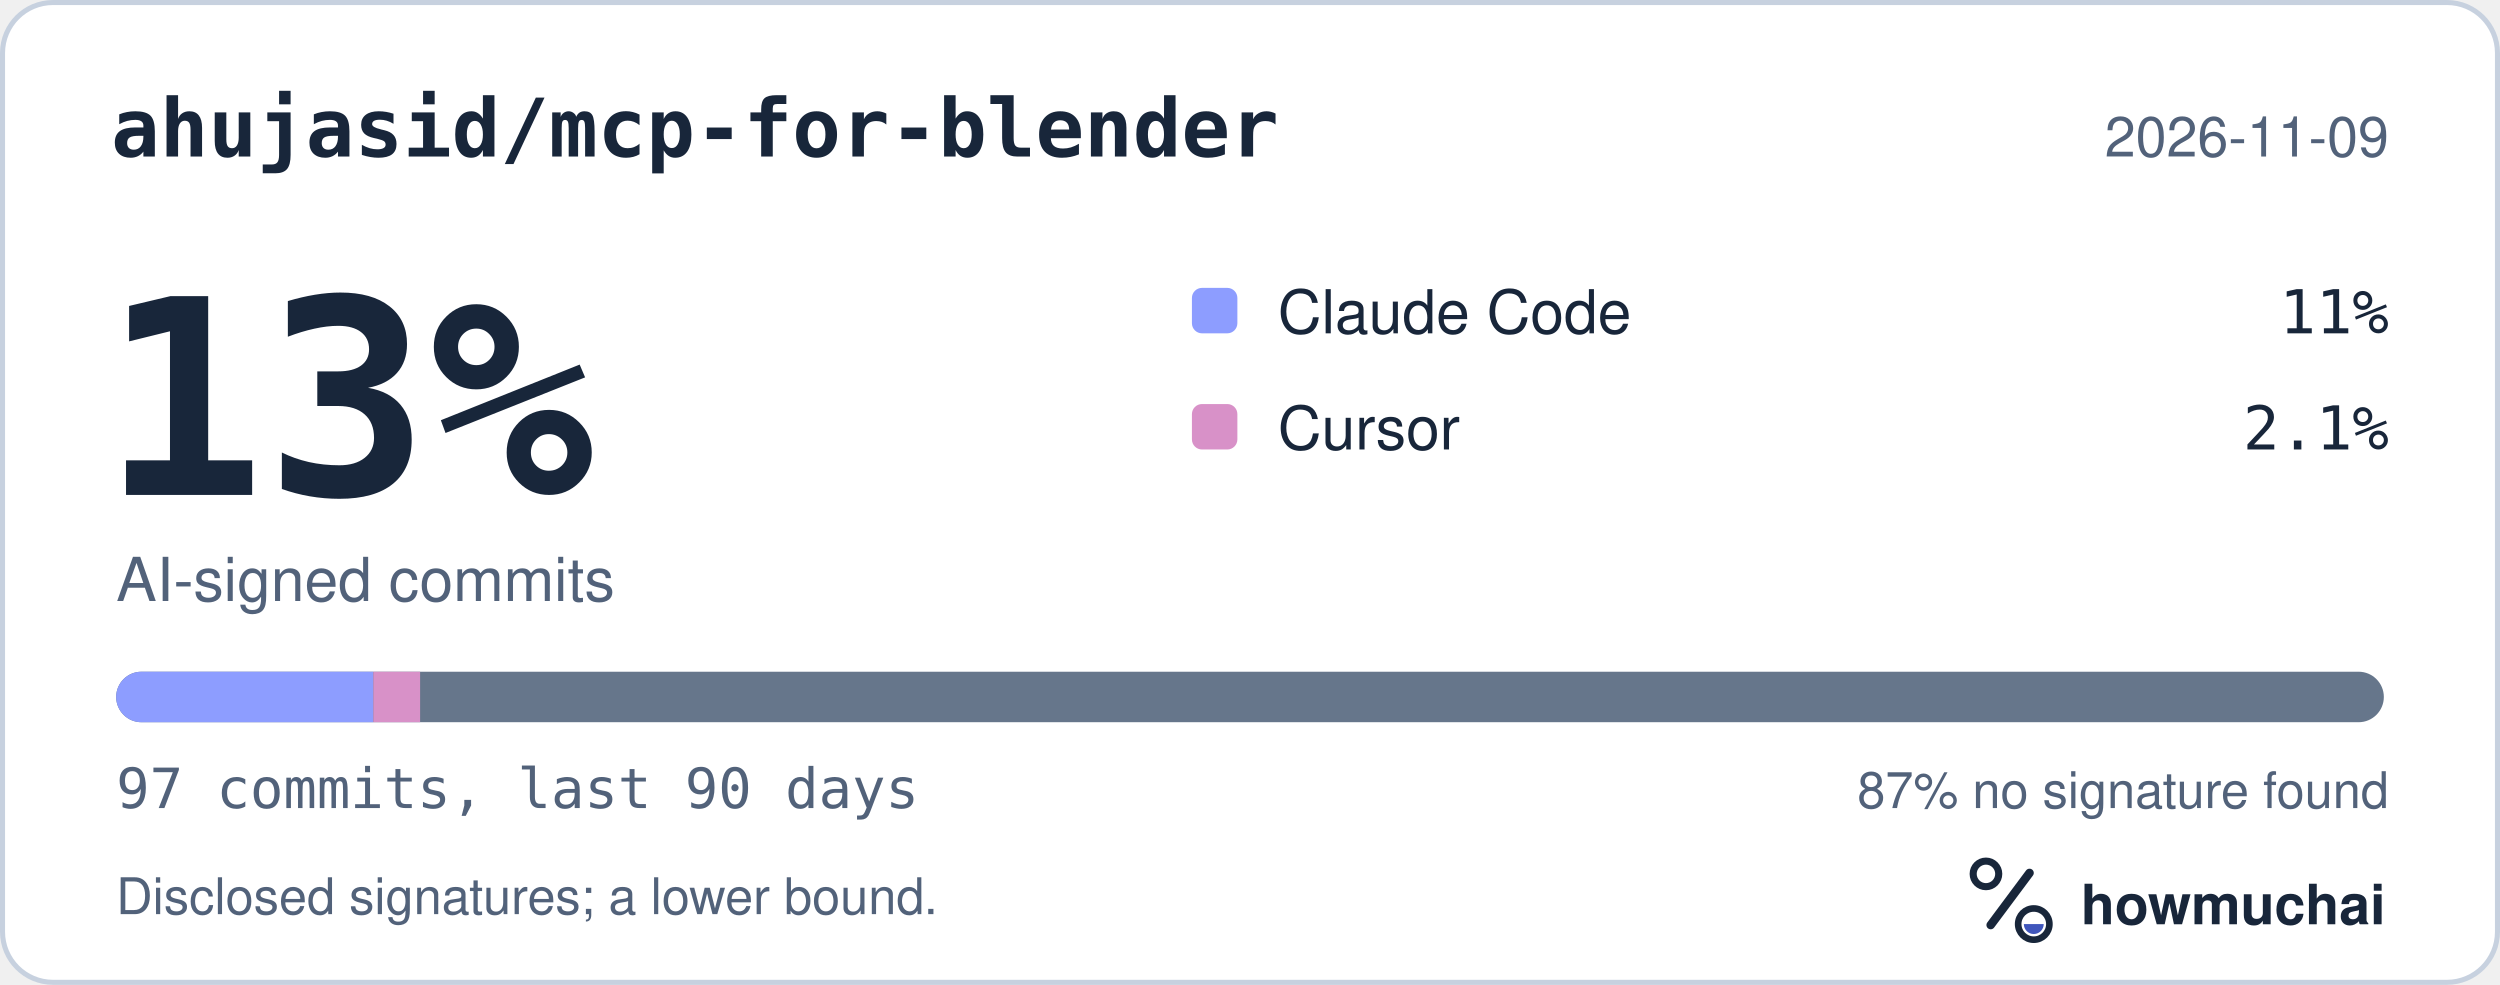
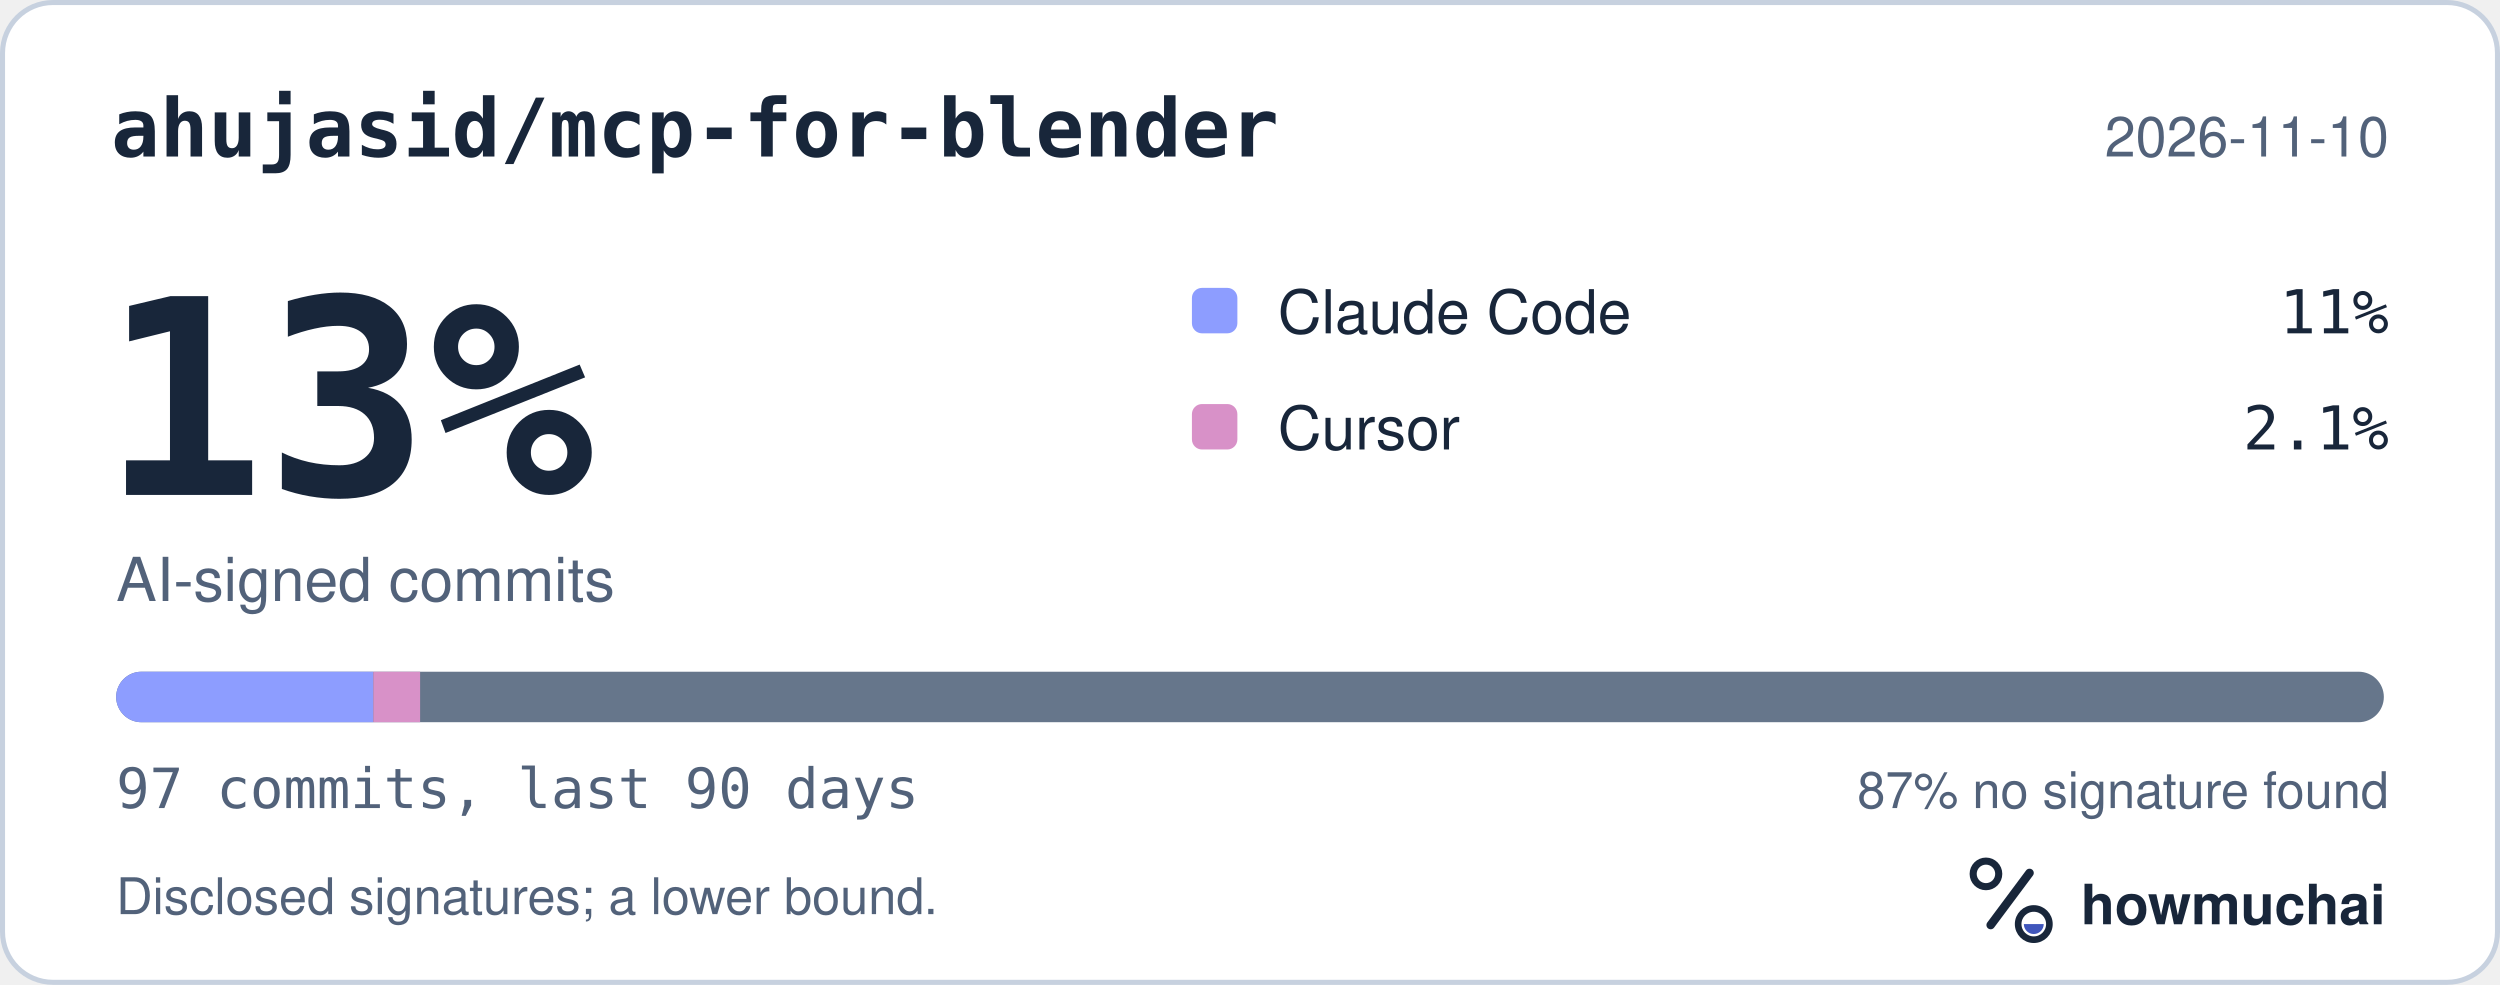
<svg xmlns="http://www.w3.org/2000/svg" width="495" height="195" viewBox="0 0 495 195" role="img" aria-labelledby="hm-t hm-d">
  <rect x="0.5" y="0.5" width="494" height="194" rx="10" fill="#FFFFFF" stroke="#C7D1DF" />
  <text x="22" y="31" fill="#18263A" font-family="ui-monospace, SF Mono, Menlo, Consolas, IBM Plex Mono, monospace" font-size="16" font-weight="600">ahujasid/mcp-for-blender</text>
-   <text x="473" y="31" fill="#52627A" font-family="-apple-system, BlinkMacSystemFont, Segoe UI, Helvetica, Arial, Fira Sans, sans-serif" font-size="11" text-anchor="end">2026-11-09</text>
+   <text x="473" y="31" fill="#52627A" font-family="-apple-system, BlinkMacSystemFont, Segoe UI, Helvetica, Arial, Fira Sans, sans-serif" font-size="11" text-anchor="end">2026-11-10</text>
  <text x="20" y="98" fill="#18263A" font-family="ui-monospace, SF Mono, Menlo, Consolas, IBM Plex Mono, monospace" font-size="54" font-weight="700">13%</text>
  <text x="23" y="119" fill="#52627A" font-family="-apple-system, BlinkMacSystemFont, Segoe UI, Helvetica, Arial, Fira Sans, sans-serif" font-size="12">AI-signed commits</text>
  <rect x="236" y="57" width="9" height="9" rx="2" fill="#8D9DFF" />
  <text x="253" y="66" fill="#18263A" font-family="-apple-system, BlinkMacSystemFont, Segoe UI, Helvetica, Arial, Fira Sans, sans-serif" font-size="12">Claude Code</text>
  <text x="473" y="66" fill="#18263A" font-family="ui-monospace, SF Mono, Menlo, Consolas, IBM Plex Mono, monospace" font-size="12" text-anchor="end">11%</text>
  <rect x="236" y="80" width="9" height="9" rx="2" fill="#D891C8" />
  <text x="253" y="89" fill="#18263A" font-family="-apple-system, BlinkMacSystemFont, Segoe UI, Helvetica, Arial, Fira Sans, sans-serif" font-size="12">Cursor</text>
  <text x="473" y="89" fill="#18263A" font-family="ui-monospace, SF Mono, Menlo, Consolas, IBM Plex Mono, monospace" font-size="12" text-anchor="end">2.1%</text>
  <defs>
    <clipPath id="hm-bar">
      <rect x="23" y="133" width="449" height="10" rx="5" />
    </clipPath>
  </defs>
  <rect x="23" y="133" width="449" height="10" rx="5" fill="#66768B" />
  <g clip-path="url(#hm-bar)">
    <rect x="23.00" y="133" width="50.92" height="10" fill="#8D9DFF" />
    <rect x="73.92" y="133" width="9.26" height="10" fill="#D891C8" />
  </g>
  <text x="23" y="160" fill="#52627A" font-family="ui-monospace, SF Mono, Menlo, Consolas, IBM Plex Mono, monospace" font-size="11">97 commits, last 90 days</text>
  <text x="473" y="160" fill="#52627A" font-family="-apple-system, BlinkMacSystemFont, Segoe UI, Helvetica, Arial, Fira Sans, sans-serif" font-size="10" text-anchor="end">87% no signature found</text>
  <text x="23" y="181" fill="#52627A" font-family="-apple-system, BlinkMacSystemFont, Segoe UI, Helvetica, Arial, Fira Sans, sans-serif" font-size="10">Disclosed signatures; a lower bound.</text>
  <g transform="translate(386 166) scale(0.046875)">
    <circle cx="154" cy="150" r="54" fill="none" stroke="#18263A" stroke-width="30" />
    <path d="M174 366 338 146" fill="none" stroke="#18263A" stroke-width="36" stroke-linecap="round" />
    <circle cx="356" cy="362" r="66" fill="none" stroke="#18263A" stroke-width="28" />
    <path d="M314 362a42 42 0 0 0 84 0Z" fill="#4056BC" />
  </g>
  <text x="412" y="183" fill="#18263A" font-family="-apple-system, BlinkMacSystemFont, Segoe UI, Helvetica, Arial, Fira Sans, sans-serif" font-size="11" font-weight="650">howmuchai</text>
</svg>
